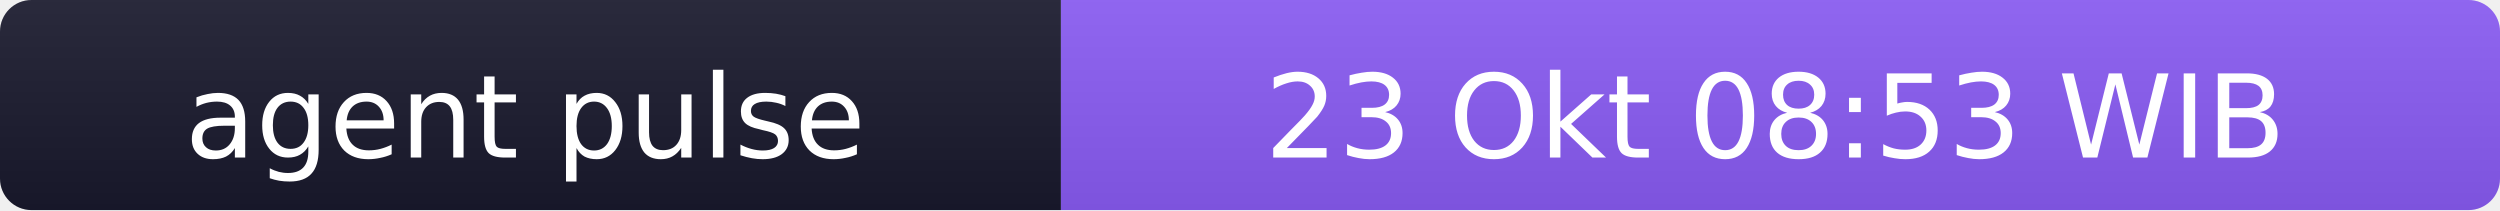
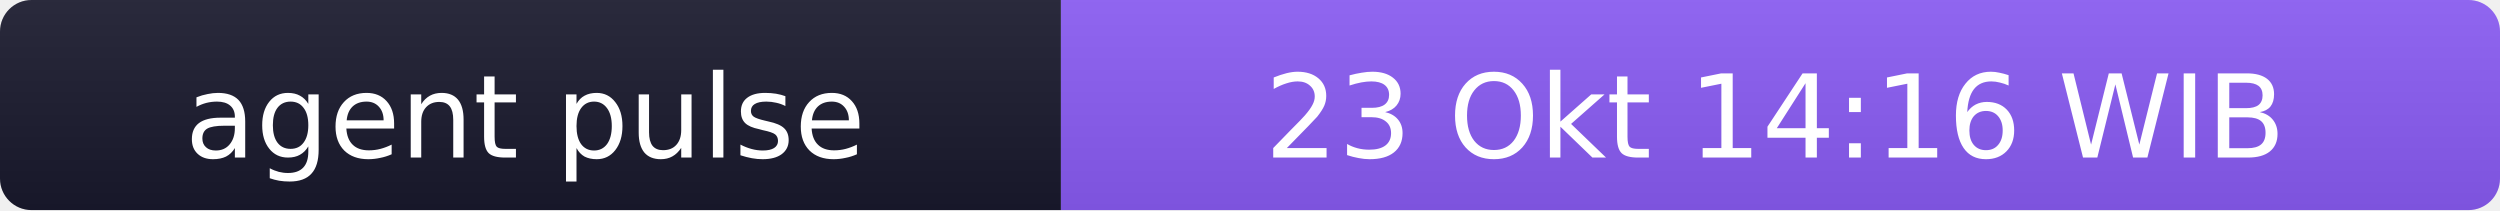
- <svg xmlns="http://www.w3.org/2000/svg" width="238" height="20" role="img" aria-label="agent pulse: 23 Okt 08:53 WIB">
+ <svg xmlns="http://www.w3.org/2000/svg" width="238" height="20" role="img" aria-label="agent pulse: 23 Okt 14:16 WIB">
  <linearGradient id="s" x2="0" y2="100%">
    <stop offset="0" stop-color="#bbb" stop-opacity=".1" />
    <stop offset="1" stop-opacity=".1" />
  </linearGradient>
  <clipPath id="r">
    <rect width="238" height="20" rx="3" fill="#fff" />
  </clipPath>
  <g clip-path="url(#r)">
    <rect width="101" height="20" fill="#1a1a2e" />
    <rect x="101" width="137" height="20" fill="#8b5cf6" />
    <rect width="238" height="20" fill="url(#s)" />
  </g>
  <g fill="#fff" text-anchor="middle" font-family="Verdana,Geneva,DejaVu Sans,sans-serif" font-size="11">
    <text x="50" y="15">agent pulse</text>
-     <text x="169" y="15">23 Okt 08:53 WIB</text>
+     <text x="169" y="15">23 Okt 14:16 WIB</text>
  </g>
</svg>
